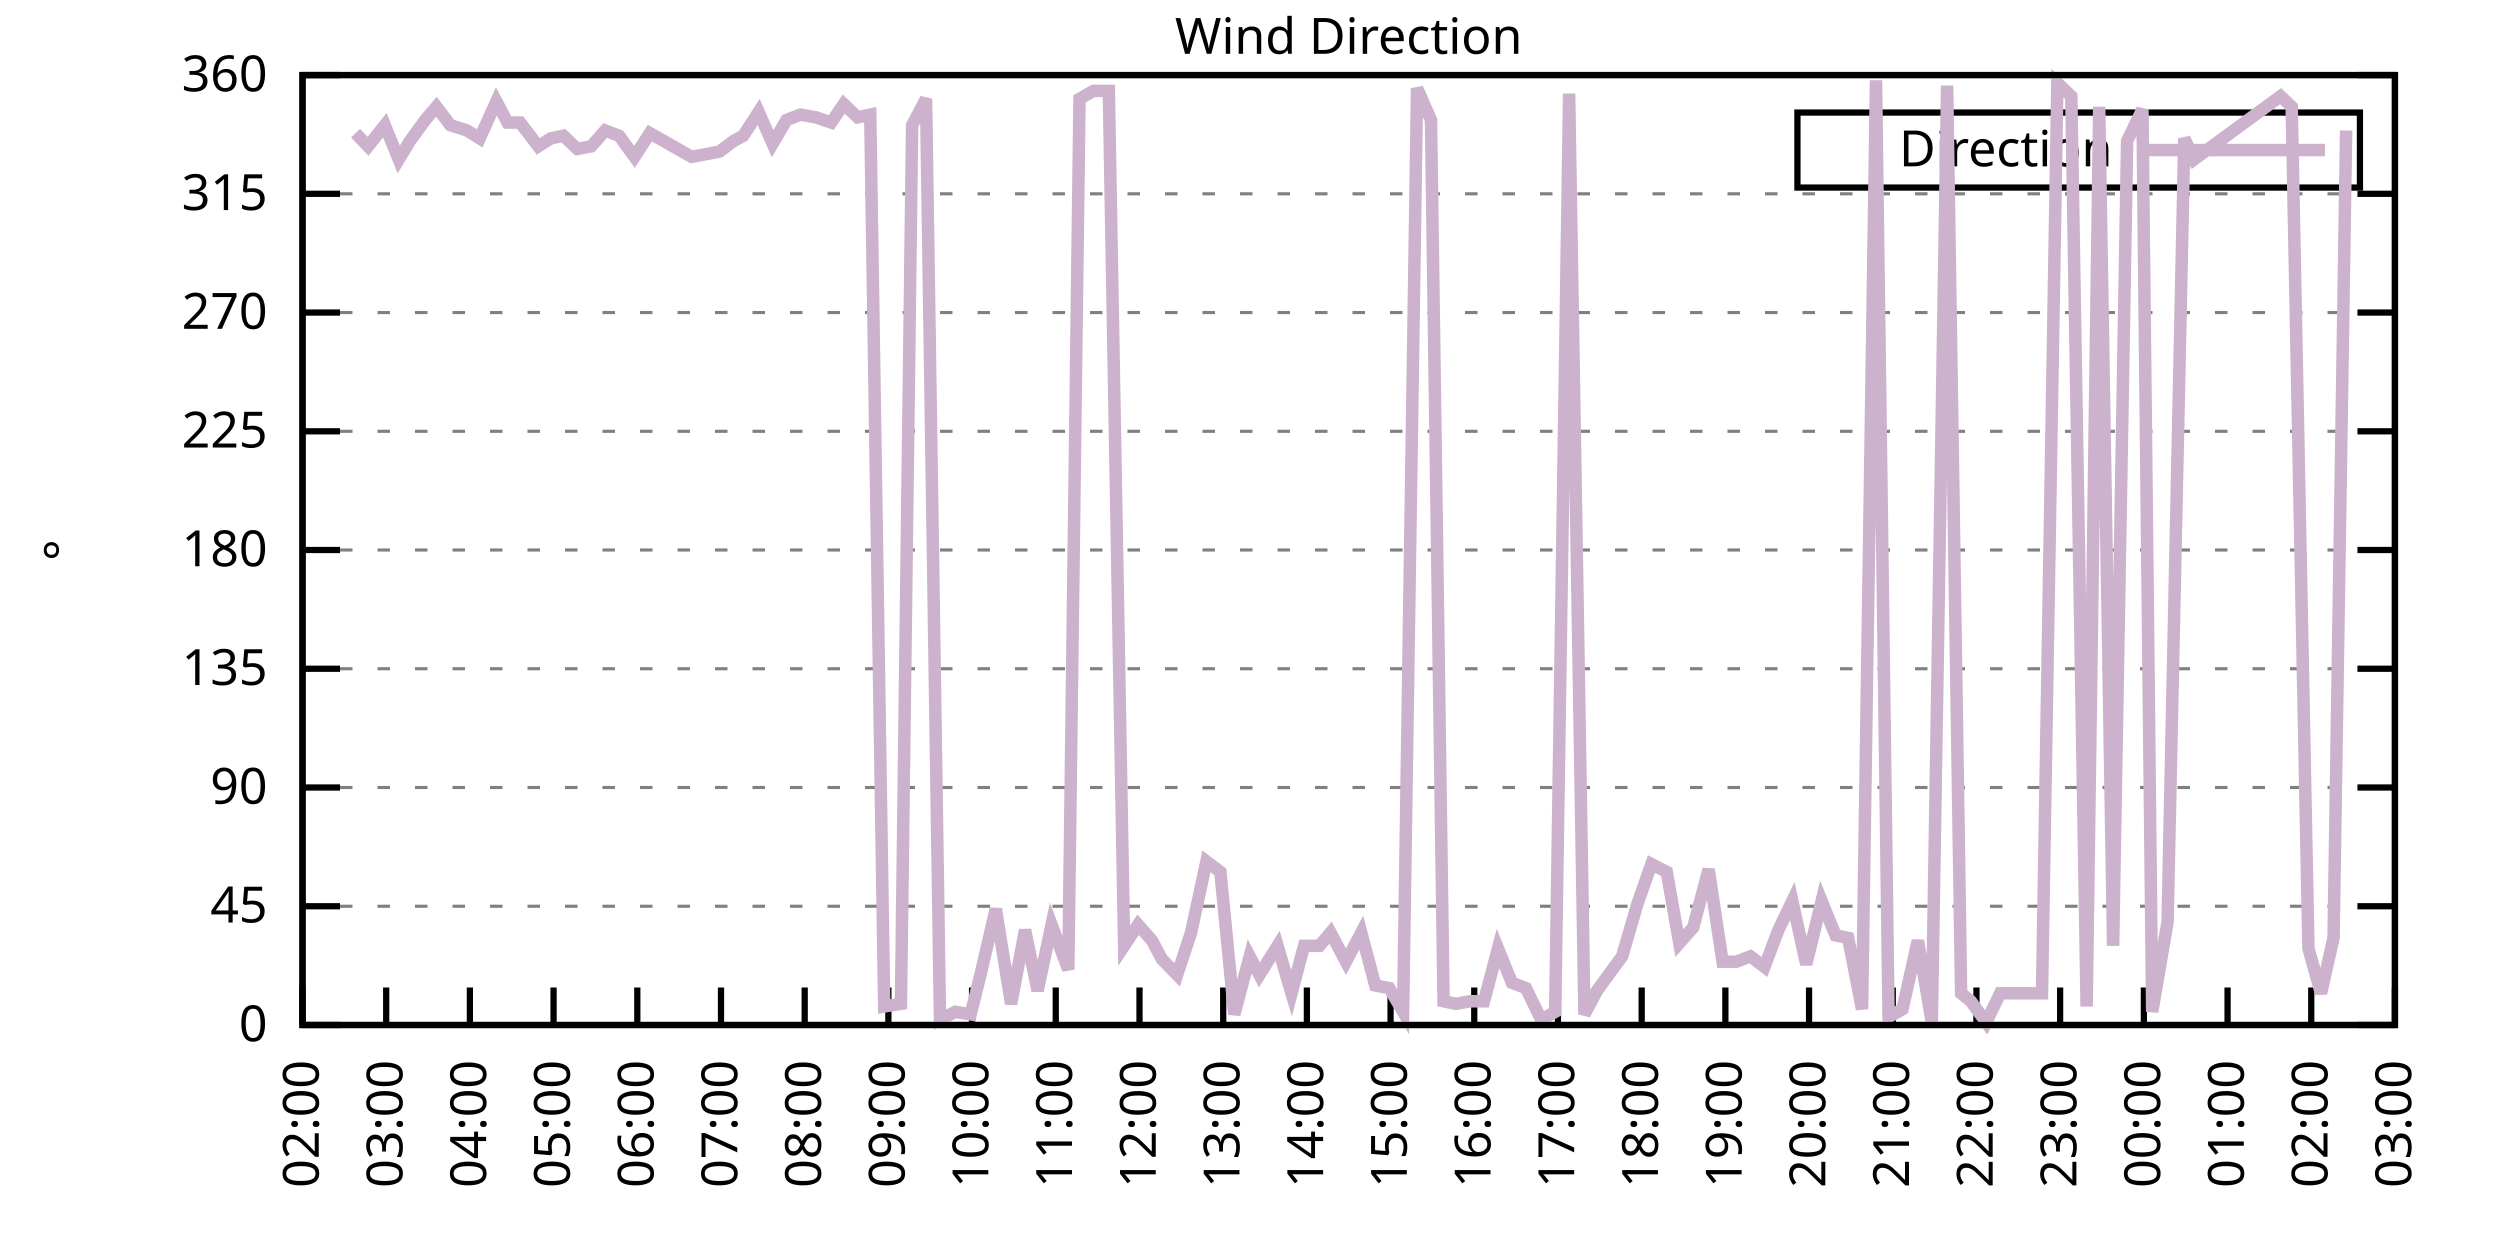
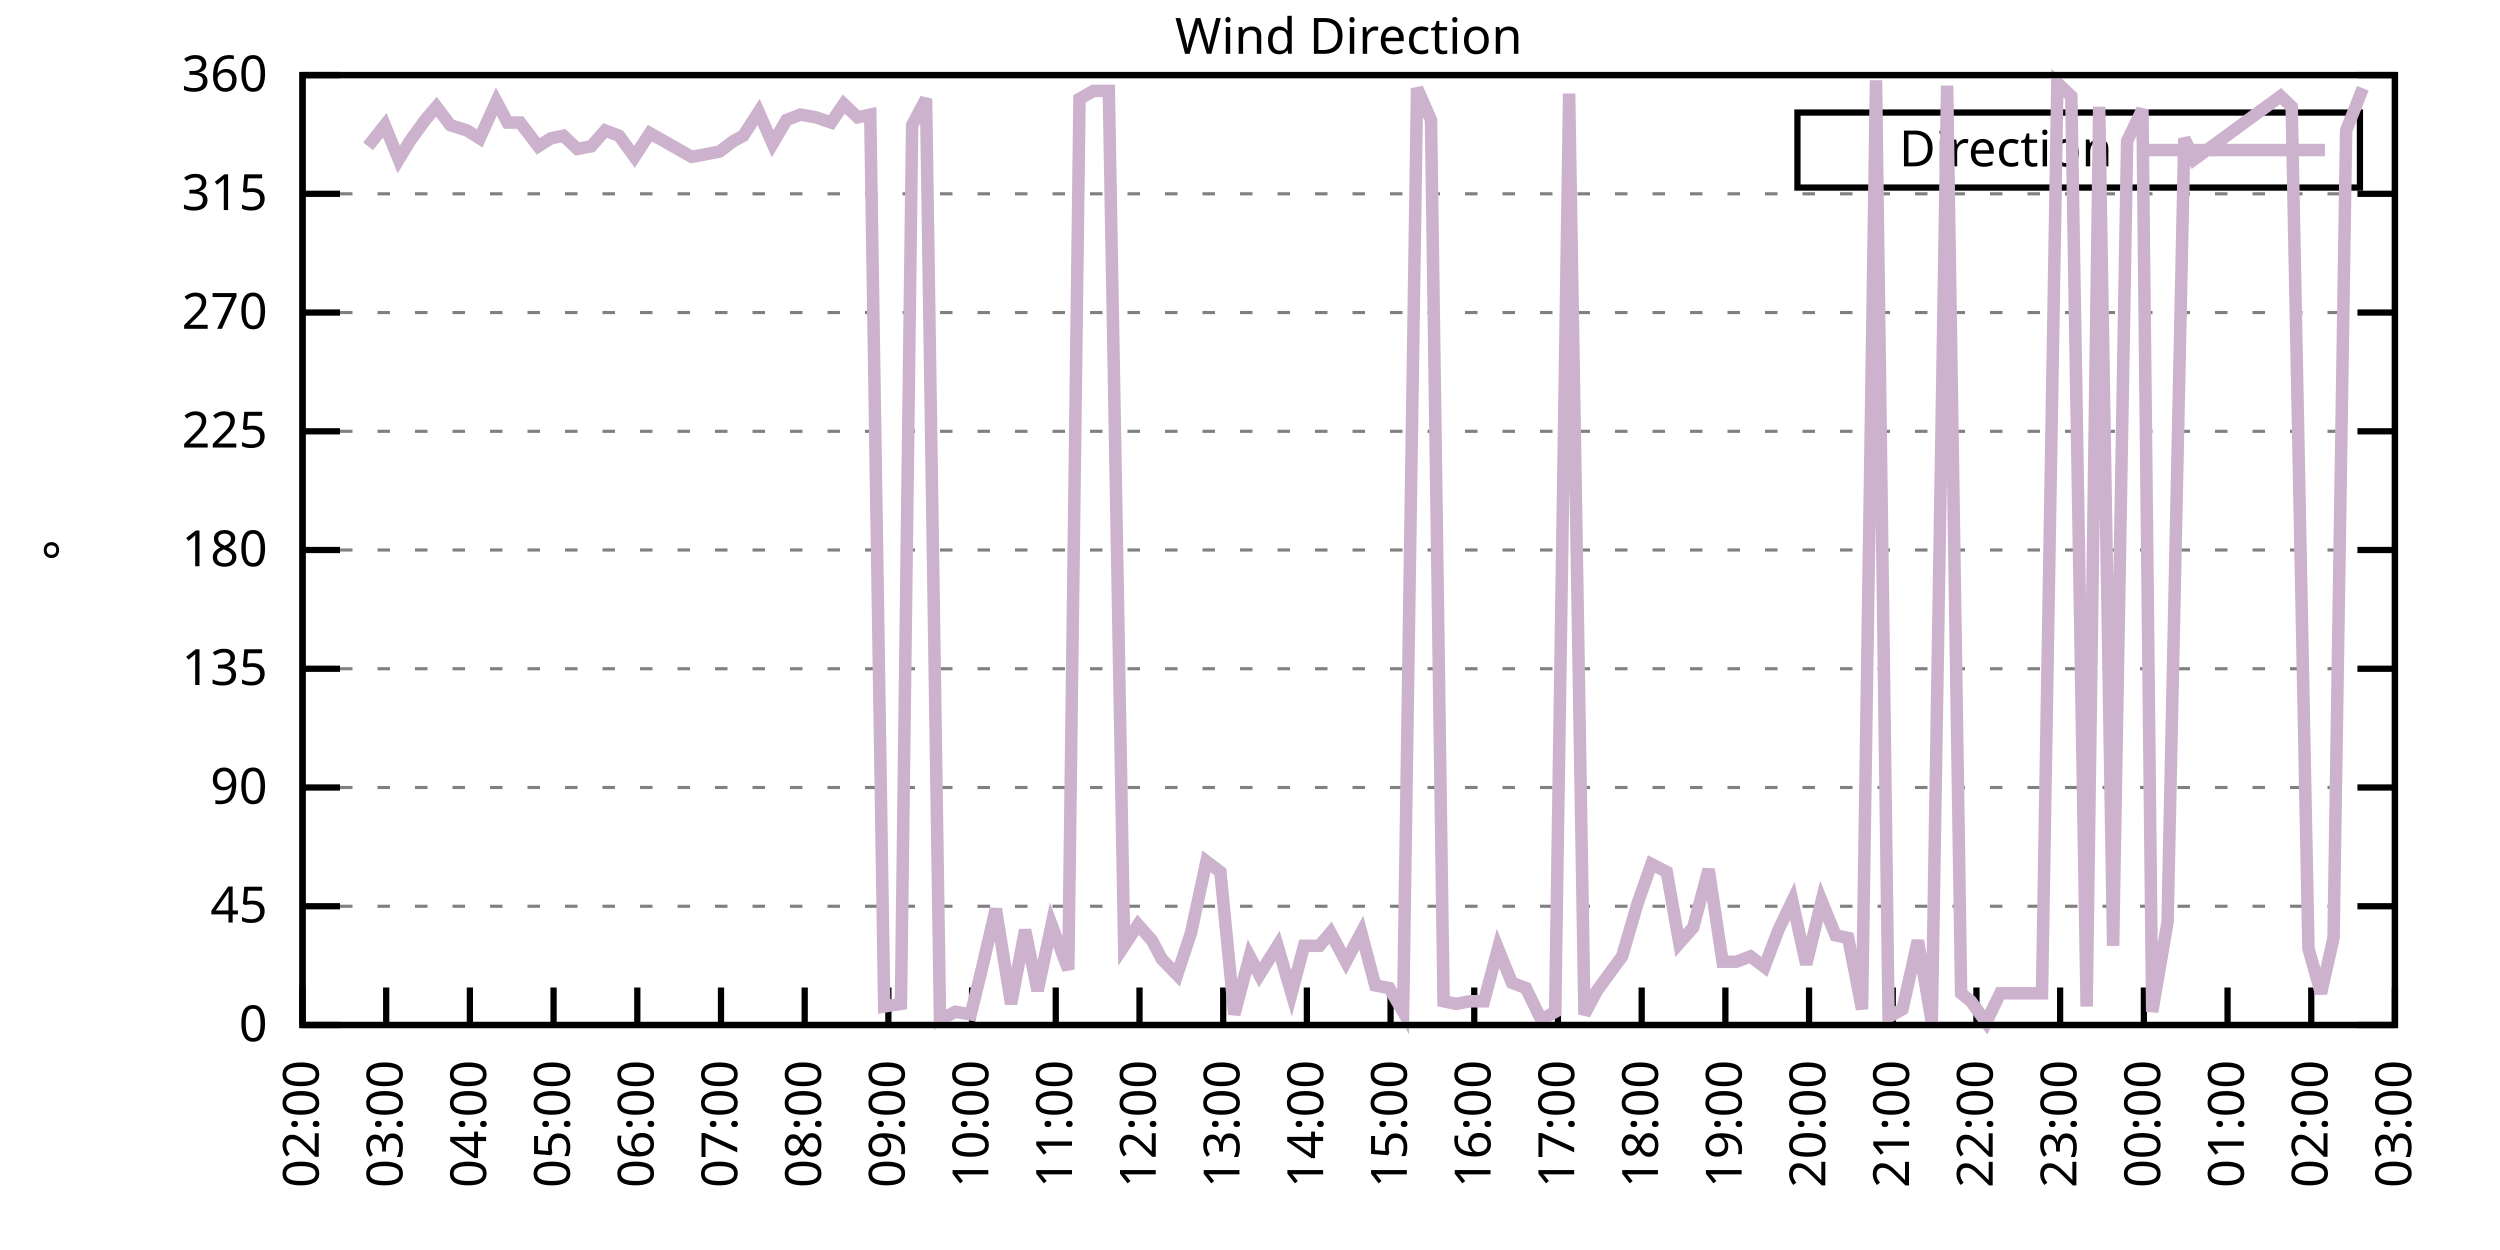
<svg xmlns="http://www.w3.org/2000/svg" xmlns:xlink="http://www.w3.org/1999/xlink" width="400" height="200" viewBox="0 0 400 200">
  <g id="gnuplot_canvas">
    <rect x="0" y="0" width="400" height="200" fill="none" />
    <defs>
      <circle id="gpDot" r="0.5" stroke-width="0.5" stroke="currentColor" />
      <path id="gpPt0" stroke-width="0.333" stroke="currentColor" d="M-1,0 h2 M0,-1 v2" />
      <path id="gpPt1" stroke-width="0.333" stroke="currentColor" d="M-1,-1 L1,1 M1,-1 L-1,1" />
      <path id="gpPt2" stroke-width="0.333" stroke="currentColor" d="M-1,0 L1,0 M0,-1 L0,1 M-1,-1 L1,1 M-1,1 L1,-1" />
      <rect id="gpPt3" stroke-width="0.333" stroke="currentColor" x="-1" y="-1" width="2" height="2" />
      <rect id="gpPt4" stroke-width="0.333" stroke="currentColor" fill="currentColor" x="-1" y="-1" width="2" height="2" />
      <circle id="gpPt5" stroke-width="0.333" stroke="currentColor" cx="0" cy="0" r="1" />
      <use xlink:href="#gpPt5" id="gpPt6" fill="currentColor" stroke="none" />
      <path id="gpPt7" stroke-width="0.333" stroke="currentColor" d="M0,-1.33 L-1.33,0.67 L1.33,0.67 z" />
      <use xlink:href="#gpPt7" id="gpPt8" fill="currentColor" stroke="none" />
      <use xlink:href="#gpPt7" id="gpPt9" stroke="currentColor" transform="rotate(180)" />
      <use xlink:href="#gpPt9" id="gpPt10" fill="currentColor" stroke="none" />
      <use xlink:href="#gpPt3" id="gpPt11" stroke="currentColor" transform="rotate(45)" />
      <use xlink:href="#gpPt11" id="gpPt12" fill="currentColor" stroke="none" />
      <path id="gpPt13" stroke-width="0.333" stroke="currentColor" d="M0,1.330 L1.265,0.411 L0.782,-1.067 L-0.782,-1.076 L-1.265,0.411 z" />
      <use xlink:href="#gpPt13" id="gpPt14" fill="currentColor" stroke="none" />
      <filter id="textbox" filterUnits="objectBoundingBox" x="0" y="0" height="1" width="1">
        <feFlood flood-color="white" flood-opacity="1" result="bgnd" />
        <feComposite in="SourceGraphic" in2="bgnd" operator="atop" />
      </filter>
      <filter id="greybox" filterUnits="objectBoundingBox" x="0" y="0" height="1" width="1">
        <feFlood flood-color="lightgrey" flood-opacity="1" result="grey" />
        <feComposite in="SourceGraphic" in2="grey" operator="atop" />
      </filter>
    </defs>
    <g fill="none" color="white" stroke="currentColor" stroke-width="1.00" stroke-linecap="butt" stroke-linejoin="miter">
</g>
    <g fill="none" color="black" stroke="currentColor" stroke-width="1.00" stroke-linecap="butt" stroke-linejoin="miter">
      <g stroke="none" shape-rendering="crispEdges">
        <polygon fill="rgb(255, 255, 255)" points="48.40,164.00 383.18,164.00 383.18,12.02 48.40,12.02 " />
      </g>
    </g>
    <g fill="none" color="black" stroke="currentColor" stroke-width="1.00" stroke-linecap="butt" stroke-linejoin="miter">
</g>
    <g fill="none" color="black" stroke="black" stroke-width="0.50" stroke-linecap="butt" stroke-linejoin="miter">
</g>
    <g fill="none" color="gray" stroke="currentColor" stroke-width="0.50" stroke-linecap="butt" stroke-linejoin="miter">
      <path stroke="gray" stroke-dasharray="2,4" class="gridline" d="M48.40,164.00 L383.19,164.00  " />
    </g>
    <g fill="none" color="gray" stroke="gray" stroke-width="1.00" stroke-linecap="butt" stroke-linejoin="miter">
</g>
    <g fill="none" color="black" stroke="currentColor" stroke-width="1.00" stroke-linecap="butt" stroke-linejoin="miter">
      <path stroke="black" d="M48.40,164.00 L54.40,164.00 M383.19,164.00 L377.19,164.00  " />
      <g transform="translate(42.80,166.60)" stroke="none" fill="black" font-family="Sans" font-size="8.00" text-anchor="end">
        <text>
          <tspan font-family="Sans"> 0</tspan>
        </text>
      </g>
    </g>
    <g fill="none" color="black" stroke="currentColor" stroke-width="1.00" stroke-linecap="butt" stroke-linejoin="miter">
</g>
    <g fill="none" color="black" stroke="black" stroke-width="0.50" stroke-linecap="butt" stroke-linejoin="miter">
</g>
    <g fill="none" color="gray" stroke="currentColor" stroke-width="0.50" stroke-linecap="butt" stroke-linejoin="miter">
      <path stroke="gray" stroke-dasharray="2,4" class="gridline" d="M48.40,145.00 L383.19,145.00  " />
    </g>
    <g fill="none" color="gray" stroke="gray" stroke-width="1.00" stroke-linecap="butt" stroke-linejoin="miter">
</g>
    <g fill="none" color="black" stroke="currentColor" stroke-width="1.00" stroke-linecap="butt" stroke-linejoin="miter">
      <path stroke="black" d="M48.40,145.00 L54.40,145.00 M383.19,145.00 L377.19,145.00  " />
      <g transform="translate(42.80,147.60)" stroke="none" fill="black" font-family="Sans" font-size="8.00" text-anchor="end">
        <text>
          <tspan font-family="Sans"> 45</tspan>
        </text>
      </g>
    </g>
    <g fill="none" color="black" stroke="currentColor" stroke-width="1.00" stroke-linecap="butt" stroke-linejoin="miter">
</g>
    <g fill="none" color="black" stroke="black" stroke-width="0.50" stroke-linecap="butt" stroke-linejoin="miter">
</g>
    <g fill="none" color="gray" stroke="currentColor" stroke-width="0.50" stroke-linecap="butt" stroke-linejoin="miter">
      <path stroke="gray" stroke-dasharray="2,4" class="gridline" d="M48.40,126.00 L383.19,126.00  " />
    </g>
    <g fill="none" color="gray" stroke="gray" stroke-width="1.00" stroke-linecap="butt" stroke-linejoin="miter">
</g>
    <g fill="none" color="black" stroke="currentColor" stroke-width="1.00" stroke-linecap="butt" stroke-linejoin="miter">
      <path stroke="black" d="M48.40,126.00 L54.40,126.00 M383.19,126.00 L377.19,126.00  " />
      <g transform="translate(42.80,128.60)" stroke="none" fill="black" font-family="Sans" font-size="8.00" text-anchor="end">
        <text>
          <tspan font-family="Sans"> 90</tspan>
        </text>
      </g>
    </g>
    <g fill="none" color="black" stroke="currentColor" stroke-width="1.00" stroke-linecap="butt" stroke-linejoin="miter">
</g>
    <g fill="none" color="black" stroke="black" stroke-width="0.50" stroke-linecap="butt" stroke-linejoin="miter">
</g>
    <g fill="none" color="gray" stroke="currentColor" stroke-width="0.50" stroke-linecap="butt" stroke-linejoin="miter">
      <path stroke="gray" stroke-dasharray="2,4" class="gridline" d="M48.40,107.00 L383.19,107.00  " />
    </g>
    <g fill="none" color="gray" stroke="gray" stroke-width="1.00" stroke-linecap="butt" stroke-linejoin="miter">
</g>
    <g fill="none" color="black" stroke="currentColor" stroke-width="1.00" stroke-linecap="butt" stroke-linejoin="miter">
      <path stroke="black" d="M48.40,107.00 L54.40,107.00 M383.19,107.00 L377.19,107.00  " />
      <g transform="translate(42.80,109.60)" stroke="none" fill="black" font-family="Sans" font-size="8.00" text-anchor="end">
        <text>
          <tspan font-family="Sans"> 135</tspan>
        </text>
      </g>
    </g>
    <g fill="none" color="black" stroke="currentColor" stroke-width="1.00" stroke-linecap="butt" stroke-linejoin="miter">
</g>
    <g fill="none" color="black" stroke="black" stroke-width="0.50" stroke-linecap="butt" stroke-linejoin="miter">
</g>
    <g fill="none" color="gray" stroke="currentColor" stroke-width="0.50" stroke-linecap="butt" stroke-linejoin="miter">
      <path stroke="gray" stroke-dasharray="2,4" class="gridline" d="M48.40,88.00 L383.19,88.00  " />
    </g>
    <g fill="none" color="gray" stroke="gray" stroke-width="1.00" stroke-linecap="butt" stroke-linejoin="miter">
</g>
    <g fill="none" color="black" stroke="currentColor" stroke-width="1.00" stroke-linecap="butt" stroke-linejoin="miter">
      <path stroke="black" d="M48.40,88.00 L54.40,88.00 M383.19,88.00 L377.19,88.00  " />
      <g transform="translate(42.80,90.60)" stroke="none" fill="black" font-family="Sans" font-size="8.00" text-anchor="end">
        <text>
          <tspan font-family="Sans"> 180</tspan>
        </text>
      </g>
    </g>
    <g fill="none" color="black" stroke="currentColor" stroke-width="1.00" stroke-linecap="butt" stroke-linejoin="miter">
</g>
    <g fill="none" color="black" stroke="black" stroke-width="0.50" stroke-linecap="butt" stroke-linejoin="miter">
</g>
    <g fill="none" color="gray" stroke="currentColor" stroke-width="0.50" stroke-linecap="butt" stroke-linejoin="miter">
      <path stroke="gray" stroke-dasharray="2,4" class="gridline" d="M48.40,69.01 L383.19,69.01  " />
    </g>
    <g fill="none" color="gray" stroke="gray" stroke-width="1.00" stroke-linecap="butt" stroke-linejoin="miter">
</g>
    <g fill="none" color="black" stroke="currentColor" stroke-width="1.00" stroke-linecap="butt" stroke-linejoin="miter">
      <path stroke="black" d="M48.40,69.01 L54.40,69.01 M383.19,69.01 L377.19,69.01  " />
      <g transform="translate(42.80,71.61)" stroke="none" fill="black" font-family="Sans" font-size="8.00" text-anchor="end">
        <text>
          <tspan font-family="Sans"> 225</tspan>
        </text>
      </g>
    </g>
    <g fill="none" color="black" stroke="currentColor" stroke-width="1.00" stroke-linecap="butt" stroke-linejoin="miter">
</g>
    <g fill="none" color="black" stroke="black" stroke-width="0.50" stroke-linecap="butt" stroke-linejoin="miter">
</g>
    <g fill="none" color="gray" stroke="currentColor" stroke-width="0.50" stroke-linecap="butt" stroke-linejoin="miter">
      <path stroke="gray" stroke-dasharray="2,4" class="gridline" d="M48.40,50.01 L383.19,50.01  " />
    </g>
    <g fill="none" color="gray" stroke="gray" stroke-width="1.00" stroke-linecap="butt" stroke-linejoin="miter">
</g>
    <g fill="none" color="black" stroke="currentColor" stroke-width="1.00" stroke-linecap="butt" stroke-linejoin="miter">
      <path stroke="black" d="M48.40,50.01 L54.40,50.01 M383.19,50.01 L377.19,50.01  " />
      <g transform="translate(42.80,52.61)" stroke="none" fill="black" font-family="Sans" font-size="8.00" text-anchor="end">
        <text>
          <tspan font-family="Sans"> 270</tspan>
        </text>
      </g>
    </g>
    <g fill="none" color="black" stroke="currentColor" stroke-width="1.00" stroke-linecap="butt" stroke-linejoin="miter">
</g>
    <g fill="none" color="black" stroke="black" stroke-width="0.50" stroke-linecap="butt" stroke-linejoin="miter">
</g>
    <g fill="none" color="gray" stroke="currentColor" stroke-width="0.50" stroke-linecap="butt" stroke-linejoin="miter">
      <path stroke="gray" stroke-dasharray="2,4" class="gridline" d="M48.40,31.01 L383.19,31.01  " />
    </g>
    <g fill="none" color="gray" stroke="gray" stroke-width="1.00" stroke-linecap="butt" stroke-linejoin="miter">
</g>
    <g fill="none" color="black" stroke="currentColor" stroke-width="1.00" stroke-linecap="butt" stroke-linejoin="miter">
      <path stroke="black" d="M48.40,31.01 L54.40,31.01 M383.19,31.01 L377.19,31.01  " />
      <g transform="translate(42.80,33.61)" stroke="none" fill="black" font-family="Sans" font-size="8.00" text-anchor="end">
        <text>
          <tspan font-family="Sans"> 315</tspan>
        </text>
      </g>
    </g>
    <g fill="none" color="black" stroke="currentColor" stroke-width="1.00" stroke-linecap="butt" stroke-linejoin="miter">
</g>
    <g fill="none" color="black" stroke="black" stroke-width="0.50" stroke-linecap="butt" stroke-linejoin="miter">
</g>
    <g fill="none" color="gray" stroke="currentColor" stroke-width="0.50" stroke-linecap="butt" stroke-linejoin="miter">
      <path stroke="gray" stroke-dasharray="2,4" class="gridline" d="M48.40,12.01 L383.19,12.01  " />
    </g>
    <g fill="none" color="gray" stroke="gray" stroke-width="1.00" stroke-linecap="butt" stroke-linejoin="miter">
</g>
    <g fill="none" color="black" stroke="currentColor" stroke-width="1.00" stroke-linecap="butt" stroke-linejoin="miter">
      <path stroke="black" d="M48.40,12.01 L54.40,12.01 M383.19,12.01 L377.19,12.01  " />
      <g transform="translate(42.80,14.61)" stroke="none" fill="black" font-family="Sans" font-size="8.00" text-anchor="end">
        <text>
          <tspan font-family="Sans"> 360</tspan>
        </text>
      </g>
    </g>
    <g fill="none" color="black" stroke="currentColor" stroke-width="1.00" stroke-linecap="butt" stroke-linejoin="miter">
      <path stroke="black" d="M48.40,164.00 L48.40,158.00  " />
      <g transform="translate(51.00,169.60) rotate(270.00)" stroke="none" fill="black" font-family="Sans" font-size="8.00" text-anchor="end">
        <text>
          <tspan font-family="Sans">02:00</tspan>
        </text>
      </g>
    </g>
    <g fill="none" color="black" stroke="currentColor" stroke-width="1.00" stroke-linecap="butt" stroke-linejoin="miter">
      <path stroke="black" d="M61.79,164.00 L61.79,158.00  " />
      <g transform="translate(64.39,169.60) rotate(270.00)" stroke="none" fill="black" font-family="Sans" font-size="8.00" text-anchor="end">
        <text>
          <tspan font-family="Sans">03:00</tspan>
        </text>
      </g>
    </g>
    <g fill="none" color="black" stroke="currentColor" stroke-width="1.00" stroke-linecap="butt" stroke-linejoin="miter">
      <path stroke="black" d="M75.18,164.00 L75.18,158.00  " />
      <g transform="translate(77.78,169.60) rotate(270.00)" stroke="none" fill="black" font-family="Sans" font-size="8.00" text-anchor="end">
        <text>
          <tspan font-family="Sans">04:00</tspan>
        </text>
      </g>
    </g>
    <g fill="none" color="black" stroke="currentColor" stroke-width="1.00" stroke-linecap="butt" stroke-linejoin="miter">
      <path stroke="black" d="M88.57,164.00 L88.57,158.00  " />
      <g transform="translate(91.17,169.60) rotate(270.00)" stroke="none" fill="black" font-family="Sans" font-size="8.00" text-anchor="end">
        <text>
          <tspan font-family="Sans">05:00</tspan>
        </text>
      </g>
    </g>
    <g fill="none" color="black" stroke="currentColor" stroke-width="1.00" stroke-linecap="butt" stroke-linejoin="miter">
      <path stroke="black" d="M101.97,164.00 L101.97,158.00  " />
      <g transform="translate(104.57,169.60) rotate(270.00)" stroke="none" fill="black" font-family="Sans" font-size="8.00" text-anchor="end">
        <text>
          <tspan font-family="Sans">06:00</tspan>
        </text>
      </g>
    </g>
    <g fill="none" color="black" stroke="currentColor" stroke-width="1.00" stroke-linecap="butt" stroke-linejoin="miter">
      <path stroke="black" d="M115.36,164.00 L115.36,158.00  " />
      <g transform="translate(117.96,169.60) rotate(270.00)" stroke="none" fill="black" font-family="Sans" font-size="8.00" text-anchor="end">
        <text>
          <tspan font-family="Sans">07:00</tspan>
        </text>
      </g>
    </g>
    <g fill="none" color="black" stroke="currentColor" stroke-width="1.00" stroke-linecap="butt" stroke-linejoin="miter">
      <path stroke="black" d="M128.75,164.00 L128.75,158.00  " />
      <g transform="translate(131.35,169.60) rotate(270.00)" stroke="none" fill="black" font-family="Sans" font-size="8.00" text-anchor="end">
        <text>
          <tspan font-family="Sans">08:00</tspan>
        </text>
      </g>
    </g>
    <g fill="none" color="black" stroke="currentColor" stroke-width="1.00" stroke-linecap="butt" stroke-linejoin="miter">
      <path stroke="black" d="M142.14,164.00 L142.14,158.00  " />
      <g transform="translate(144.74,169.60) rotate(270.00)" stroke="none" fill="black" font-family="Sans" font-size="8.00" text-anchor="end">
        <text>
          <tspan font-family="Sans">09:00</tspan>
        </text>
      </g>
    </g>
    <g fill="none" color="black" stroke="currentColor" stroke-width="1.00" stroke-linecap="butt" stroke-linejoin="miter">
      <path stroke="black" d="M155.53,164.00 L155.53,158.00  " />
      <g transform="translate(158.13,169.60) rotate(270.00)" stroke="none" fill="black" font-family="Sans" font-size="8.00" text-anchor="end">
        <text>
          <tspan font-family="Sans">10:00</tspan>
        </text>
      </g>
    </g>
    <g fill="none" color="black" stroke="currentColor" stroke-width="1.00" stroke-linecap="butt" stroke-linejoin="miter">
      <path stroke="black" d="M168.92,164.00 L168.92,158.00  " />
      <g transform="translate(171.52,169.60) rotate(270.00)" stroke="none" fill="black" font-family="Sans" font-size="8.00" text-anchor="end">
        <text>
          <tspan font-family="Sans">11:00</tspan>
        </text>
      </g>
    </g>
    <g fill="none" color="black" stroke="currentColor" stroke-width="1.00" stroke-linecap="butt" stroke-linejoin="miter">
      <path stroke="black" d="M182.32,164.00 L182.32,158.00  " />
      <g transform="translate(184.92,169.60) rotate(270.00)" stroke="none" fill="black" font-family="Sans" font-size="8.00" text-anchor="end">
        <text>
          <tspan font-family="Sans">12:00</tspan>
        </text>
      </g>
    </g>
    <g fill="none" color="black" stroke="currentColor" stroke-width="1.00" stroke-linecap="butt" stroke-linejoin="miter">
      <path stroke="black" d="M195.71,164.00 L195.71,158.00  " />
      <g transform="translate(198.31,169.60) rotate(270.00)" stroke="none" fill="black" font-family="Sans" font-size="8.00" text-anchor="end">
        <text>
          <tspan font-family="Sans">13:00</tspan>
        </text>
      </g>
    </g>
    <g fill="none" color="black" stroke="currentColor" stroke-width="1.00" stroke-linecap="butt" stroke-linejoin="miter">
      <path stroke="black" d="M209.10,164.00 L209.10,158.00  " />
      <g transform="translate(211.70,169.60) rotate(270.00)" stroke="none" fill="black" font-family="Sans" font-size="8.00" text-anchor="end">
        <text>
          <tspan font-family="Sans">14:00</tspan>
        </text>
      </g>
    </g>
    <g fill="none" color="black" stroke="currentColor" stroke-width="1.00" stroke-linecap="butt" stroke-linejoin="miter">
      <path stroke="black" d="M222.49,164.00 L222.49,158.00  " />
      <g transform="translate(225.09,169.60) rotate(270.00)" stroke="none" fill="black" font-family="Sans" font-size="8.00" text-anchor="end">
        <text>
          <tspan font-family="Sans">15:00</tspan>
        </text>
      </g>
    </g>
    <g fill="none" color="black" stroke="currentColor" stroke-width="1.00" stroke-linecap="butt" stroke-linejoin="miter">
      <path stroke="black" d="M235.88,164.00 L235.88,158.00  " />
      <g transform="translate(238.48,169.60) rotate(270.00)" stroke="none" fill="black" font-family="Sans" font-size="8.00" text-anchor="end">
        <text>
          <tspan font-family="Sans">16:00</tspan>
        </text>
      </g>
    </g>
    <g fill="none" color="black" stroke="currentColor" stroke-width="1.00" stroke-linecap="butt" stroke-linejoin="miter">
      <path stroke="black" d="M249.27,164.00 L249.27,158.00  " />
      <g transform="translate(251.87,169.60) rotate(270.00)" stroke="none" fill="black" font-family="Sans" font-size="8.00" text-anchor="end">
        <text>
          <tspan font-family="Sans">17:00</tspan>
        </text>
      </g>
    </g>
    <g fill="none" color="black" stroke="currentColor" stroke-width="1.00" stroke-linecap="butt" stroke-linejoin="miter">
      <path stroke="black" d="M262.67,164.00 L262.67,158.00  " />
      <g transform="translate(265.27,169.60) rotate(270.00)" stroke="none" fill="black" font-family="Sans" font-size="8.00" text-anchor="end">
        <text>
          <tspan font-family="Sans">18:00</tspan>
        </text>
      </g>
    </g>
    <g fill="none" color="black" stroke="currentColor" stroke-width="1.00" stroke-linecap="butt" stroke-linejoin="miter">
      <path stroke="black" d="M276.06,164.00 L276.06,158.00  " />
      <g transform="translate(278.66,169.60) rotate(270.00)" stroke="none" fill="black" font-family="Sans" font-size="8.00" text-anchor="end">
        <text>
          <tspan font-family="Sans">19:00</tspan>
        </text>
      </g>
    </g>
    <g fill="none" color="black" stroke="currentColor" stroke-width="1.00" stroke-linecap="butt" stroke-linejoin="miter">
      <path stroke="black" d="M289.45,164.00 L289.45,158.00  " />
      <g transform="translate(292.05,169.60) rotate(270.00)" stroke="none" fill="black" font-family="Sans" font-size="8.00" text-anchor="end">
        <text>
          <tspan font-family="Sans">20:00</tspan>
        </text>
      </g>
    </g>
    <g fill="none" color="black" stroke="currentColor" stroke-width="1.00" stroke-linecap="butt" stroke-linejoin="miter">
      <path stroke="black" d="M302.84,164.00 L302.84,158.00  " />
      <g transform="translate(305.44,169.60) rotate(270.00)" stroke="none" fill="black" font-family="Sans" font-size="8.00" text-anchor="end">
        <text>
          <tspan font-family="Sans">21:00</tspan>
        </text>
      </g>
    </g>
    <g fill="none" color="black" stroke="currentColor" stroke-width="1.00" stroke-linecap="butt" stroke-linejoin="miter">
      <path stroke="black" d="M316.23,164.00 L316.23,158.00  " />
      <g transform="translate(318.83,169.60) rotate(270.00)" stroke="none" fill="black" font-family="Sans" font-size="8.00" text-anchor="end">
        <text>
          <tspan font-family="Sans">22:00</tspan>
        </text>
      </g>
    </g>
    <g fill="none" color="black" stroke="currentColor" stroke-width="1.00" stroke-linecap="butt" stroke-linejoin="miter">
      <path stroke="black" d="M329.62,164.00 L329.62,158.00  " />
      <g transform="translate(332.22,169.60) rotate(270.00)" stroke="none" fill="black" font-family="Sans" font-size="8.00" text-anchor="end">
        <text>
          <tspan font-family="Sans">23:00</tspan>
        </text>
      </g>
    </g>
    <g fill="none" color="black" stroke="currentColor" stroke-width="1.00" stroke-linecap="butt" stroke-linejoin="miter">
      <path stroke="black" d="M343.02,164.00 L343.02,158.00  " />
      <g transform="translate(345.62,169.60) rotate(270.00)" stroke="none" fill="black" font-family="Sans" font-size="8.00" text-anchor="end">
        <text>
          <tspan font-family="Sans">00:00</tspan>
        </text>
      </g>
    </g>
    <g fill="none" color="black" stroke="currentColor" stroke-width="1.00" stroke-linecap="butt" stroke-linejoin="miter">
      <path stroke="black" d="M356.41,164.00 L356.41,158.00  " />
      <g transform="translate(359.01,169.60) rotate(270.00)" stroke="none" fill="black" font-family="Sans" font-size="8.00" text-anchor="end">
        <text>
          <tspan font-family="Sans">01:00</tspan>
        </text>
      </g>
    </g>
    <g fill="none" color="black" stroke="currentColor" stroke-width="1.00" stroke-linecap="butt" stroke-linejoin="miter">
      <path stroke="black" d="M369.80,164.00 L369.80,158.00  " />
      <g transform="translate(372.40,169.60) rotate(270.00)" stroke="none" fill="black" font-family="Sans" font-size="8.00" text-anchor="end">
        <text>
          <tspan font-family="Sans">02:00</tspan>
        </text>
      </g>
    </g>
    <g fill="none" color="black" stroke="currentColor" stroke-width="1.00" stroke-linecap="butt" stroke-linejoin="miter">
      <path stroke="black" d="M383.19,164.00 L383.19,158.00  " />
      <g transform="translate(385.79,169.60) rotate(270.00)" stroke="none" fill="black" font-family="Sans" font-size="8.00" text-anchor="end">
        <text>
          <tspan font-family="Sans">03:00</tspan>
        </text>
      </g>
    </g>
    <g fill="none" color="black" stroke="currentColor" stroke-width="1.00" stroke-linecap="butt" stroke-linejoin="miter">
</g>
    <g fill="none" color="black" stroke="currentColor" stroke-width="1.00" stroke-linecap="butt" stroke-linejoin="miter">
      <path stroke="black" d="M48.40,12.01 L48.40,164.00 L383.19,164.00 L383.19,12.01 L48.40,12.01 Z  " />
    </g>
    <g fill="none" color="black" stroke="currentColor" stroke-width="1.00" stroke-linecap="butt" stroke-linejoin="miter">
</g>
    <g fill="none" color="black" stroke="currentColor" stroke-width="1.00" stroke-linecap="butt" stroke-linejoin="miter">
      <path stroke="black" d="M287.59,30.01 L287.59,18.01 L377.59,18.01 L377.59,30.01 L287.59,30.01 Z  " />
    </g>
    <g id="Wind_direction_plot_1">
      <g fill="none" color="white" stroke="black" stroke-width="2.00" stroke-linecap="butt" stroke-linejoin="miter">
</g>
      <g fill="none" color="black" stroke="currentColor" stroke-width="2.00" stroke-linecap="butt" stroke-linejoin="miter">
        <g transform="translate(337.99,26.61)" stroke="none" fill="black" font-family="Sans" font-size="8.00" text-anchor="end">
          <text>
            <tspan font-family="Sans">Direction</tspan>
          </text>
        </g>
      </g>
      <g fill="none" color="black" stroke="currentColor" stroke-width="2.00" stroke-linecap="butt" stroke-linejoin="miter">
-         <path stroke="rgb(204, 178, 204)" d="M343.59,24.01 L371.99,24.01 M56.88,21.30 L58.89,23.41 L61.57,20.03 L63.80,25.52 L65.59,22.56 L68.04,19.19   L69.83,17.08 L72.06,20.03 L74.74,20.88 L76.75,22.14 L79.42,16.23 L81.21,19.61 L83.22,19.61 L86.12,23.41   L88.13,22.14 L90.14,21.72 L92.37,23.83 L94.60,23.41 L96.83,20.88 L99.06,21.72 L101.52,25.10 L103.98,21.30   L108.44,23.83 L110.67,25.10 L112.90,24.68 L115.13,24.25 L117.37,22.56 L118.93,21.72 L121.38,17.92 L123.62,22.99   L125.85,19.19 L128.08,18.34 L130.54,18.77 L132.99,19.61 L135.00,16.65 L137.23,18.77 L139.24,18.34 L141.47,161.04   L144.15,160.62 L145.94,20.03 L148.17,15.81 L150.40,163.16 L152.85,161.89 L155.31,162.31 L156.87,155.98 L159.33,145.42   L161.78,160.62 L164.01,148.80 L166.02,158.51 L168.25,147.96 L170.93,155.13 L172.72,15.81 L174.95,14.54 L177.41,14.54   L179.86,151.33 L182.09,147.96 L184.32,150.49 L185.89,153.45 L188.34,155.98 L190.57,149.22 L193.03,137.82 L195.26,139.51   L197.49,162.31 L199.95,153.02 L201.51,155.98 L204.41,151.33 L206.64,158.93 L208.65,151.33 L211.11,151.33 L212.89,149.22   L215.35,153.87 L217.80,149.22 L220.04,157.67 L222.27,158.09 L224.50,161.89 L226.73,14.12 L228.96,19.19 L230.97,160.20   L232.98,160.62 L235.21,160.20 L237.44,160.20 L239.68,151.76 L241.91,157.24 L244.14,158.09 L246.60,163.16 L248.83,161.89   L251.06,14.97 L253.51,162.31 L255.52,158.51 L257.98,155.13 L259.54,153.02 L262.00,144.58 L264.23,138.25 L266.68,139.51   L268.69,150.91 L270.92,148.38 L273.38,139.09 L275.61,153.87 L277.84,153.87 L280.07,153.02 L282.31,154.71 L284.54,148.80   L286.77,144.16 L289.00,154.29 L291.46,144.16 L293.69,149.65 L295.70,150.07 L297.93,161.47 L300.16,12.85 L302.17,162.73   L304.40,161.47 L306.86,150.49 L309.09,163.58 L311.54,13.70 L313.78,158.93 L315.34,160.20 L317.79,163.58 L320.03,158.93   L322.48,158.93 L324.94,158.93 L326.72,158.93 L329.18,13.28 L331.41,15.39 L333.86,161.04 L335.87,17.08 L338.10,151.33   L340.34,22.56 L342.79,17.50 L344.35,161.89 L346.81,147.53 L349.49,22.14 L351.05,25.52 L364.89,15.39 L366.67,17.08   L369.35,151.76 L371.36,158.93 L373.37,150.07 L375.38,20.88  " />
+         <path stroke="rgb(204, 178, 204)" d="M343.59,24.01 L371.99,24.01 M58.89,23.41 L61.57,20.03 L63.80,25.52 L65.59,22.56 L68.04,19.19 L69.83,17.08   L72.06,20.03 L74.74,20.88 L76.75,22.14 L79.42,16.23 L81.21,19.61 L83.22,19.61 L86.12,23.41 L88.13,22.14   L90.14,21.72 L92.37,23.83 L94.60,23.41 L96.83,20.88 L99.06,21.72 L101.52,25.10 L103.98,21.30 L108.44,23.83   L110.67,25.10 L112.90,24.68 L115.13,24.25 L117.37,22.56 L118.93,21.72 L121.38,17.92 L123.62,22.99 L125.85,19.19   L128.08,18.34 L130.54,18.77 L132.99,19.61 L135.00,16.65 L137.23,18.77 L139.24,18.34 L141.47,161.04 L144.15,160.62   L145.94,20.03 L148.17,15.81 L150.40,163.16 L152.85,161.89 L155.31,162.31 L156.87,155.98 L159.33,145.42 L161.78,160.62   L164.01,148.80 L166.02,158.51 L168.25,147.96 L170.93,155.13 L172.72,15.81 L174.95,14.54 L177.41,14.54 L179.86,151.33   L182.09,147.96 L184.32,150.49 L185.89,153.45 L188.34,155.98 L190.57,149.22 L193.03,137.82 L195.26,139.51 L197.49,162.31   L199.95,153.02 L201.51,155.98 L204.41,151.33 L206.64,158.93 L208.65,151.33 L211.11,151.33 L212.89,149.22 L215.35,153.87   L217.80,149.22 L220.04,157.67 L222.27,158.09 L224.50,161.89 L226.73,14.12 L228.96,19.19 L230.97,160.20 L232.98,160.62   L235.21,160.20 L237.44,160.20 L239.68,151.76 L241.91,157.24 L244.14,158.09 L246.60,163.16 L248.83,161.89 L251.06,14.97   L253.51,162.31 L255.52,158.51 L257.98,155.13 L259.54,153.02 L262.00,144.58 L264.23,138.25 L266.68,139.51 L268.69,150.91   L270.92,148.38 L273.38,139.09 L275.61,153.87 L277.84,153.87 L280.07,153.02 L282.31,154.71 L284.54,148.80 L286.77,144.16   L289.00,154.29 L291.46,144.16 L293.69,149.65 L295.70,150.07 L297.93,161.47 L300.16,12.85 L302.17,162.73 L304.40,161.47   L306.86,150.49 L309.09,163.58 L311.54,13.70 L313.78,158.93 L315.34,160.20 L317.79,163.58 L320.03,158.93 L322.48,158.93   L324.94,158.93 L326.72,158.93 L329.18,13.28 L331.41,15.39 L333.86,161.04 L335.87,17.08 L338.10,151.33 L340.34,22.56   L342.79,17.50 L344.35,161.89 L346.81,147.53 L349.49,22.14 L351.05,25.52 L364.89,15.39 L366.67,17.08 L369.35,151.76   L371.36,158.93 L373.37,150.07 L375.38,20.88 L378.06,14.12  " />
      </g>
    </g>
    <g fill="none" color="black" stroke="currentColor" stroke-width="2.00" stroke-linecap="butt" stroke-linejoin="miter">
</g>
    <g fill="none" color="black" stroke="black" stroke-width="1.00" stroke-linecap="butt" stroke-linejoin="miter">
</g>
    <g fill="none" color="black" stroke="currentColor" stroke-width="1.00" stroke-linecap="butt" stroke-linejoin="miter">
      <path stroke="black" d="M48.40,12.01 L48.40,164.00 L383.19,164.00 L383.19,12.01 L48.40,12.01 Z  " />
      <g transform="translate(12.80,88.01) rotate(270.00)" stroke="none" fill="black" font-family="Sans" font-size="8.00" text-anchor="middle">
        <text>
          <tspan font-family="Sans">°</tspan>
        </text>
      </g>
    </g>
    <g fill="none" color="black" stroke="currentColor" stroke-width="1.00" stroke-linecap="butt" stroke-linejoin="miter">
</g>
    <g fill="none" color="black" stroke="currentColor" stroke-width="1.00" stroke-linecap="butt" stroke-linejoin="miter">
      <g transform="translate(215.79,8.61)" stroke="none" fill="black" font-family="Sans" font-size="8.00" text-anchor="middle">
        <text>
          <tspan font-family="Sans">Wind Direction</tspan>
        </text>
      </g>
    </g>
    <g fill="none" color="black" stroke="currentColor" stroke-width="1.00" stroke-linecap="butt" stroke-linejoin="miter">
</g>
  </g>
</svg>
